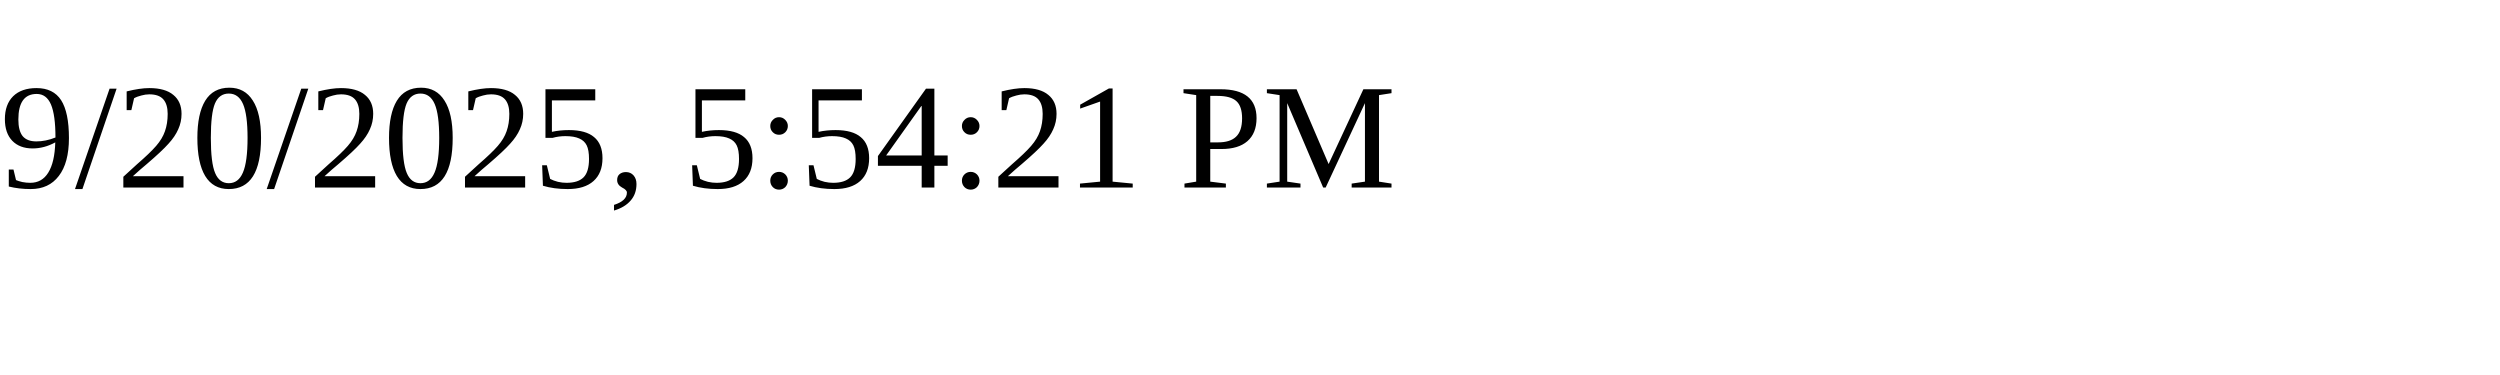
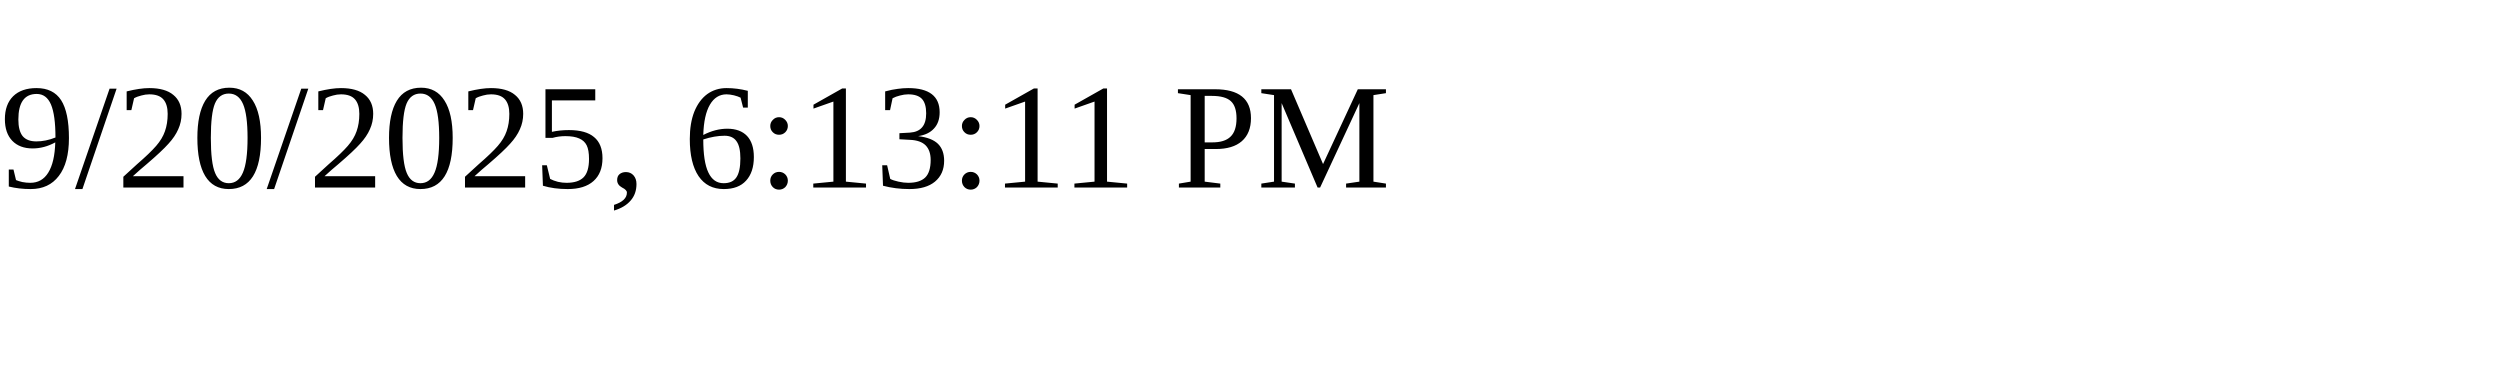
<svg xmlns="http://www.w3.org/2000/svg" height="30" width="200">
-   <text x="0" y="15">9/20/2025, 5:54:21 PM</text>
+   <text x="0" y="15">9/20/2025, 6:13:11 PM</text>
</svg>
